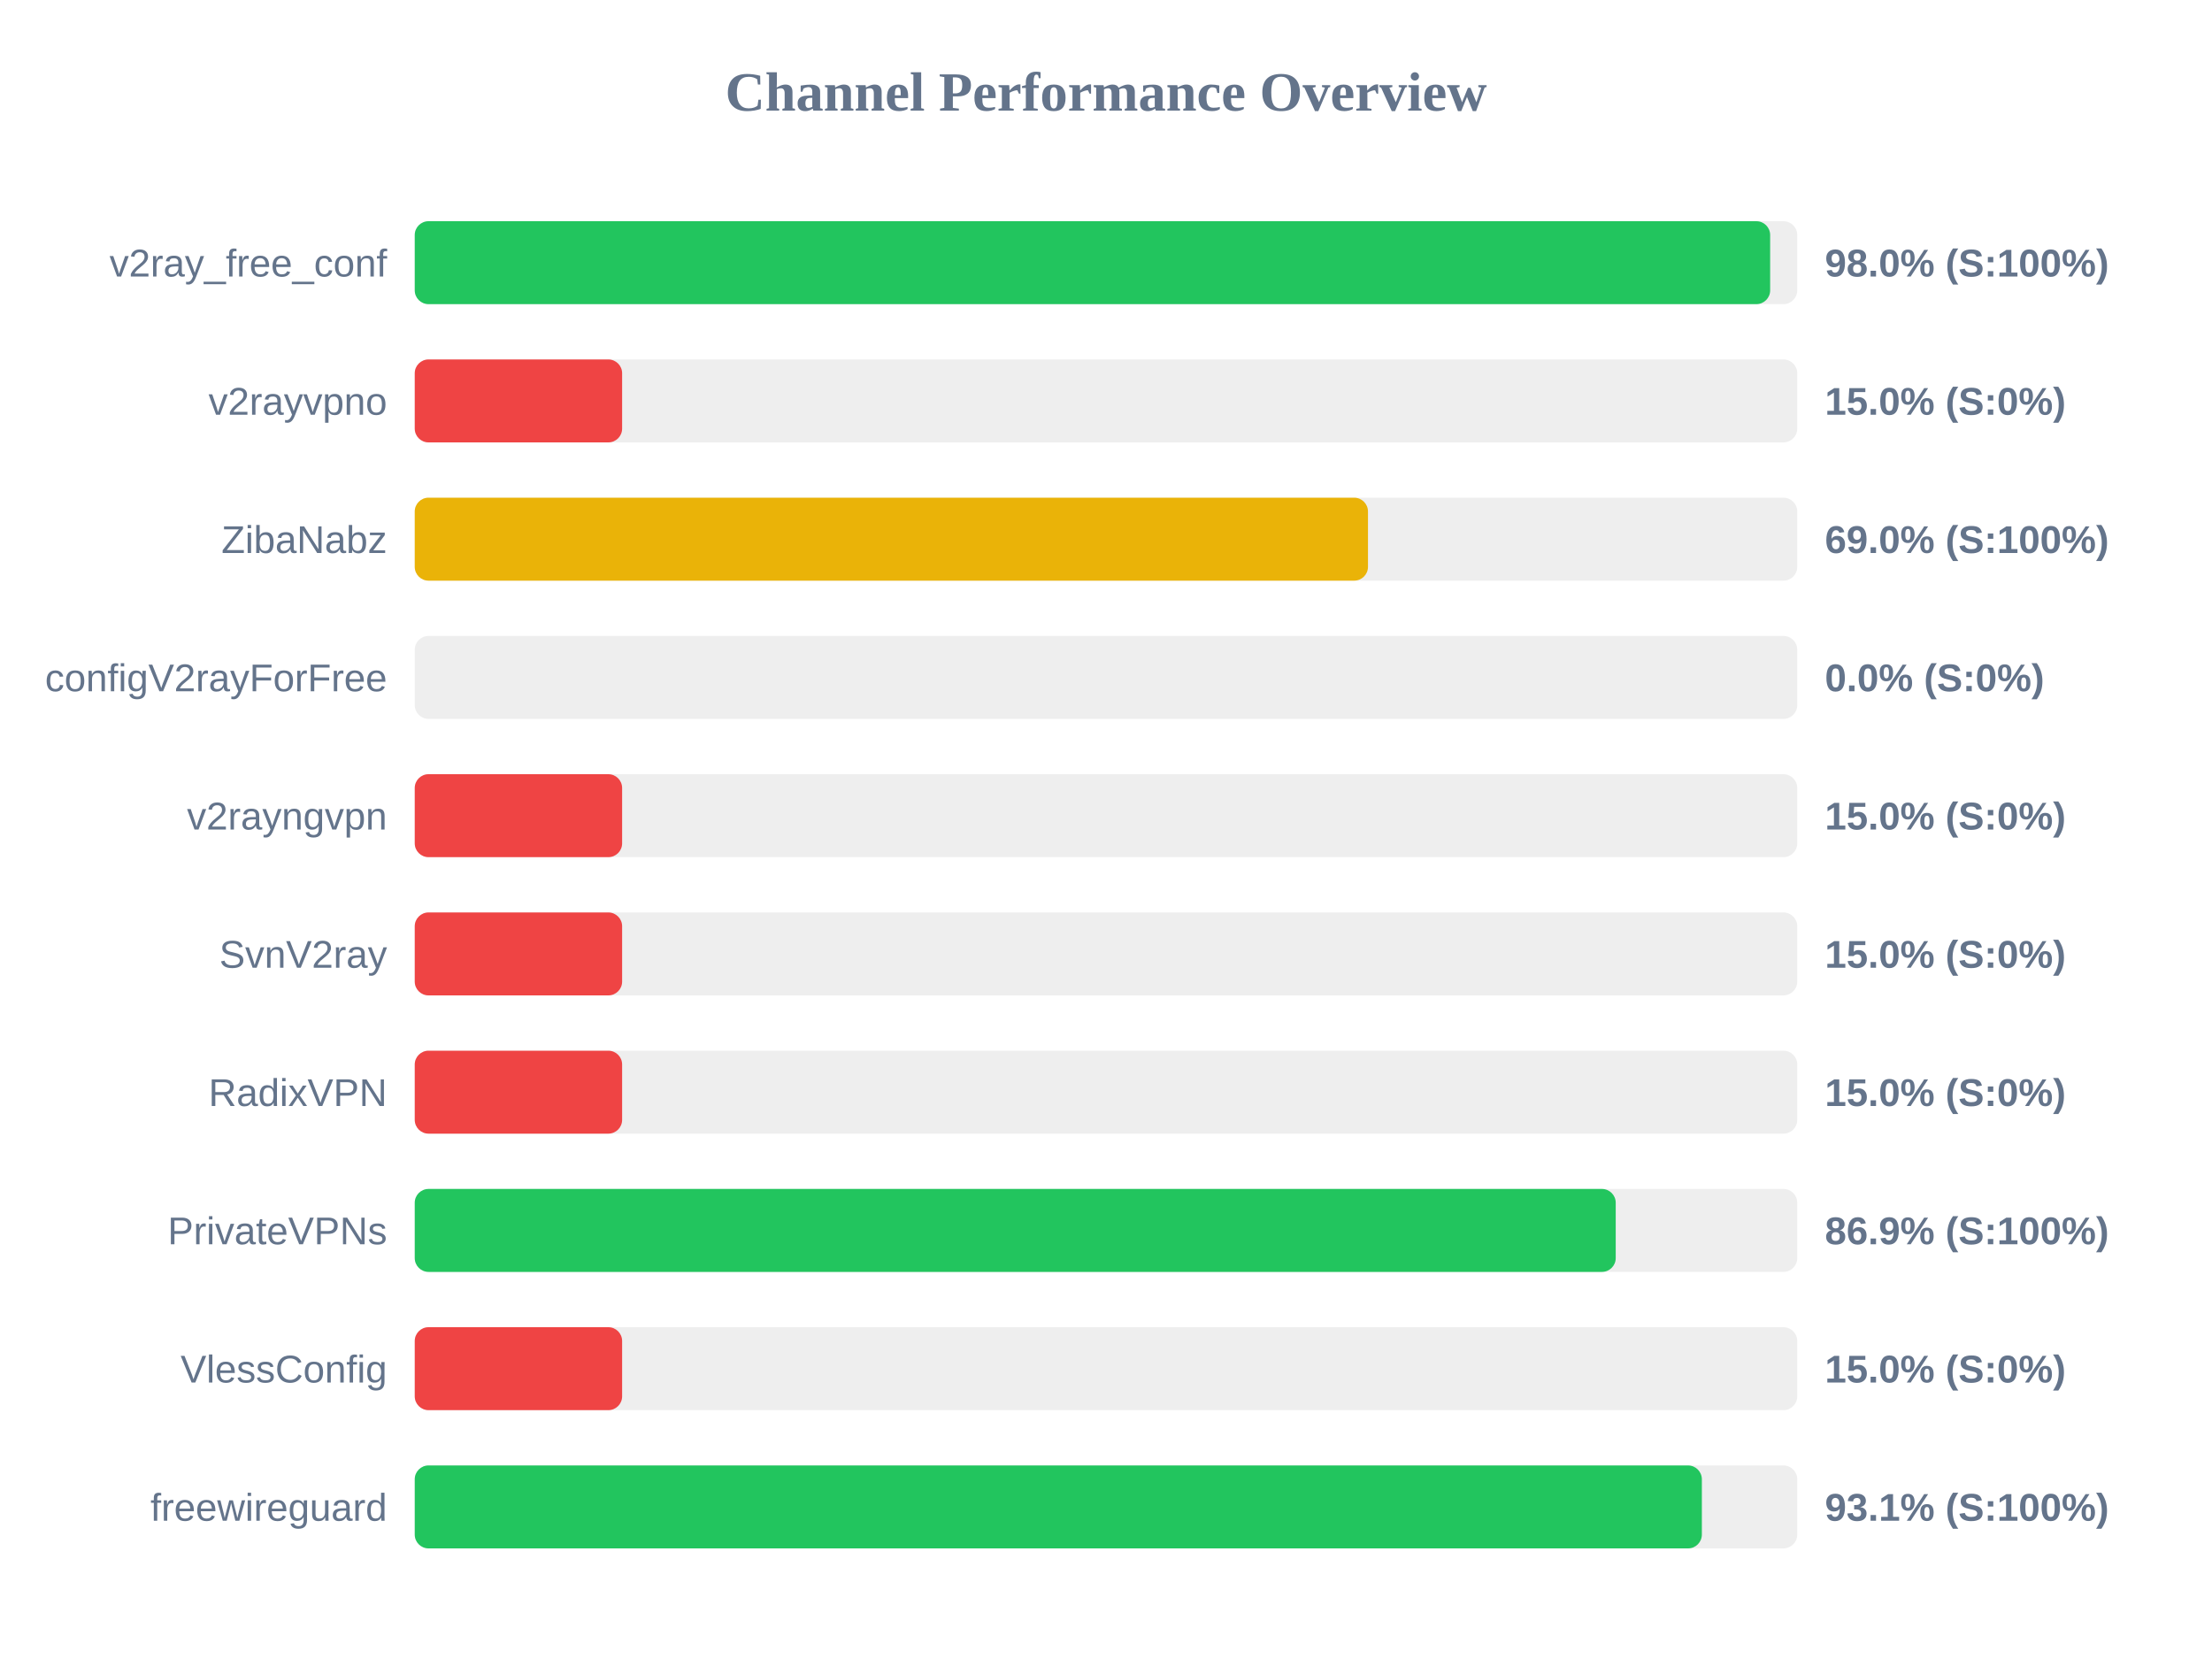
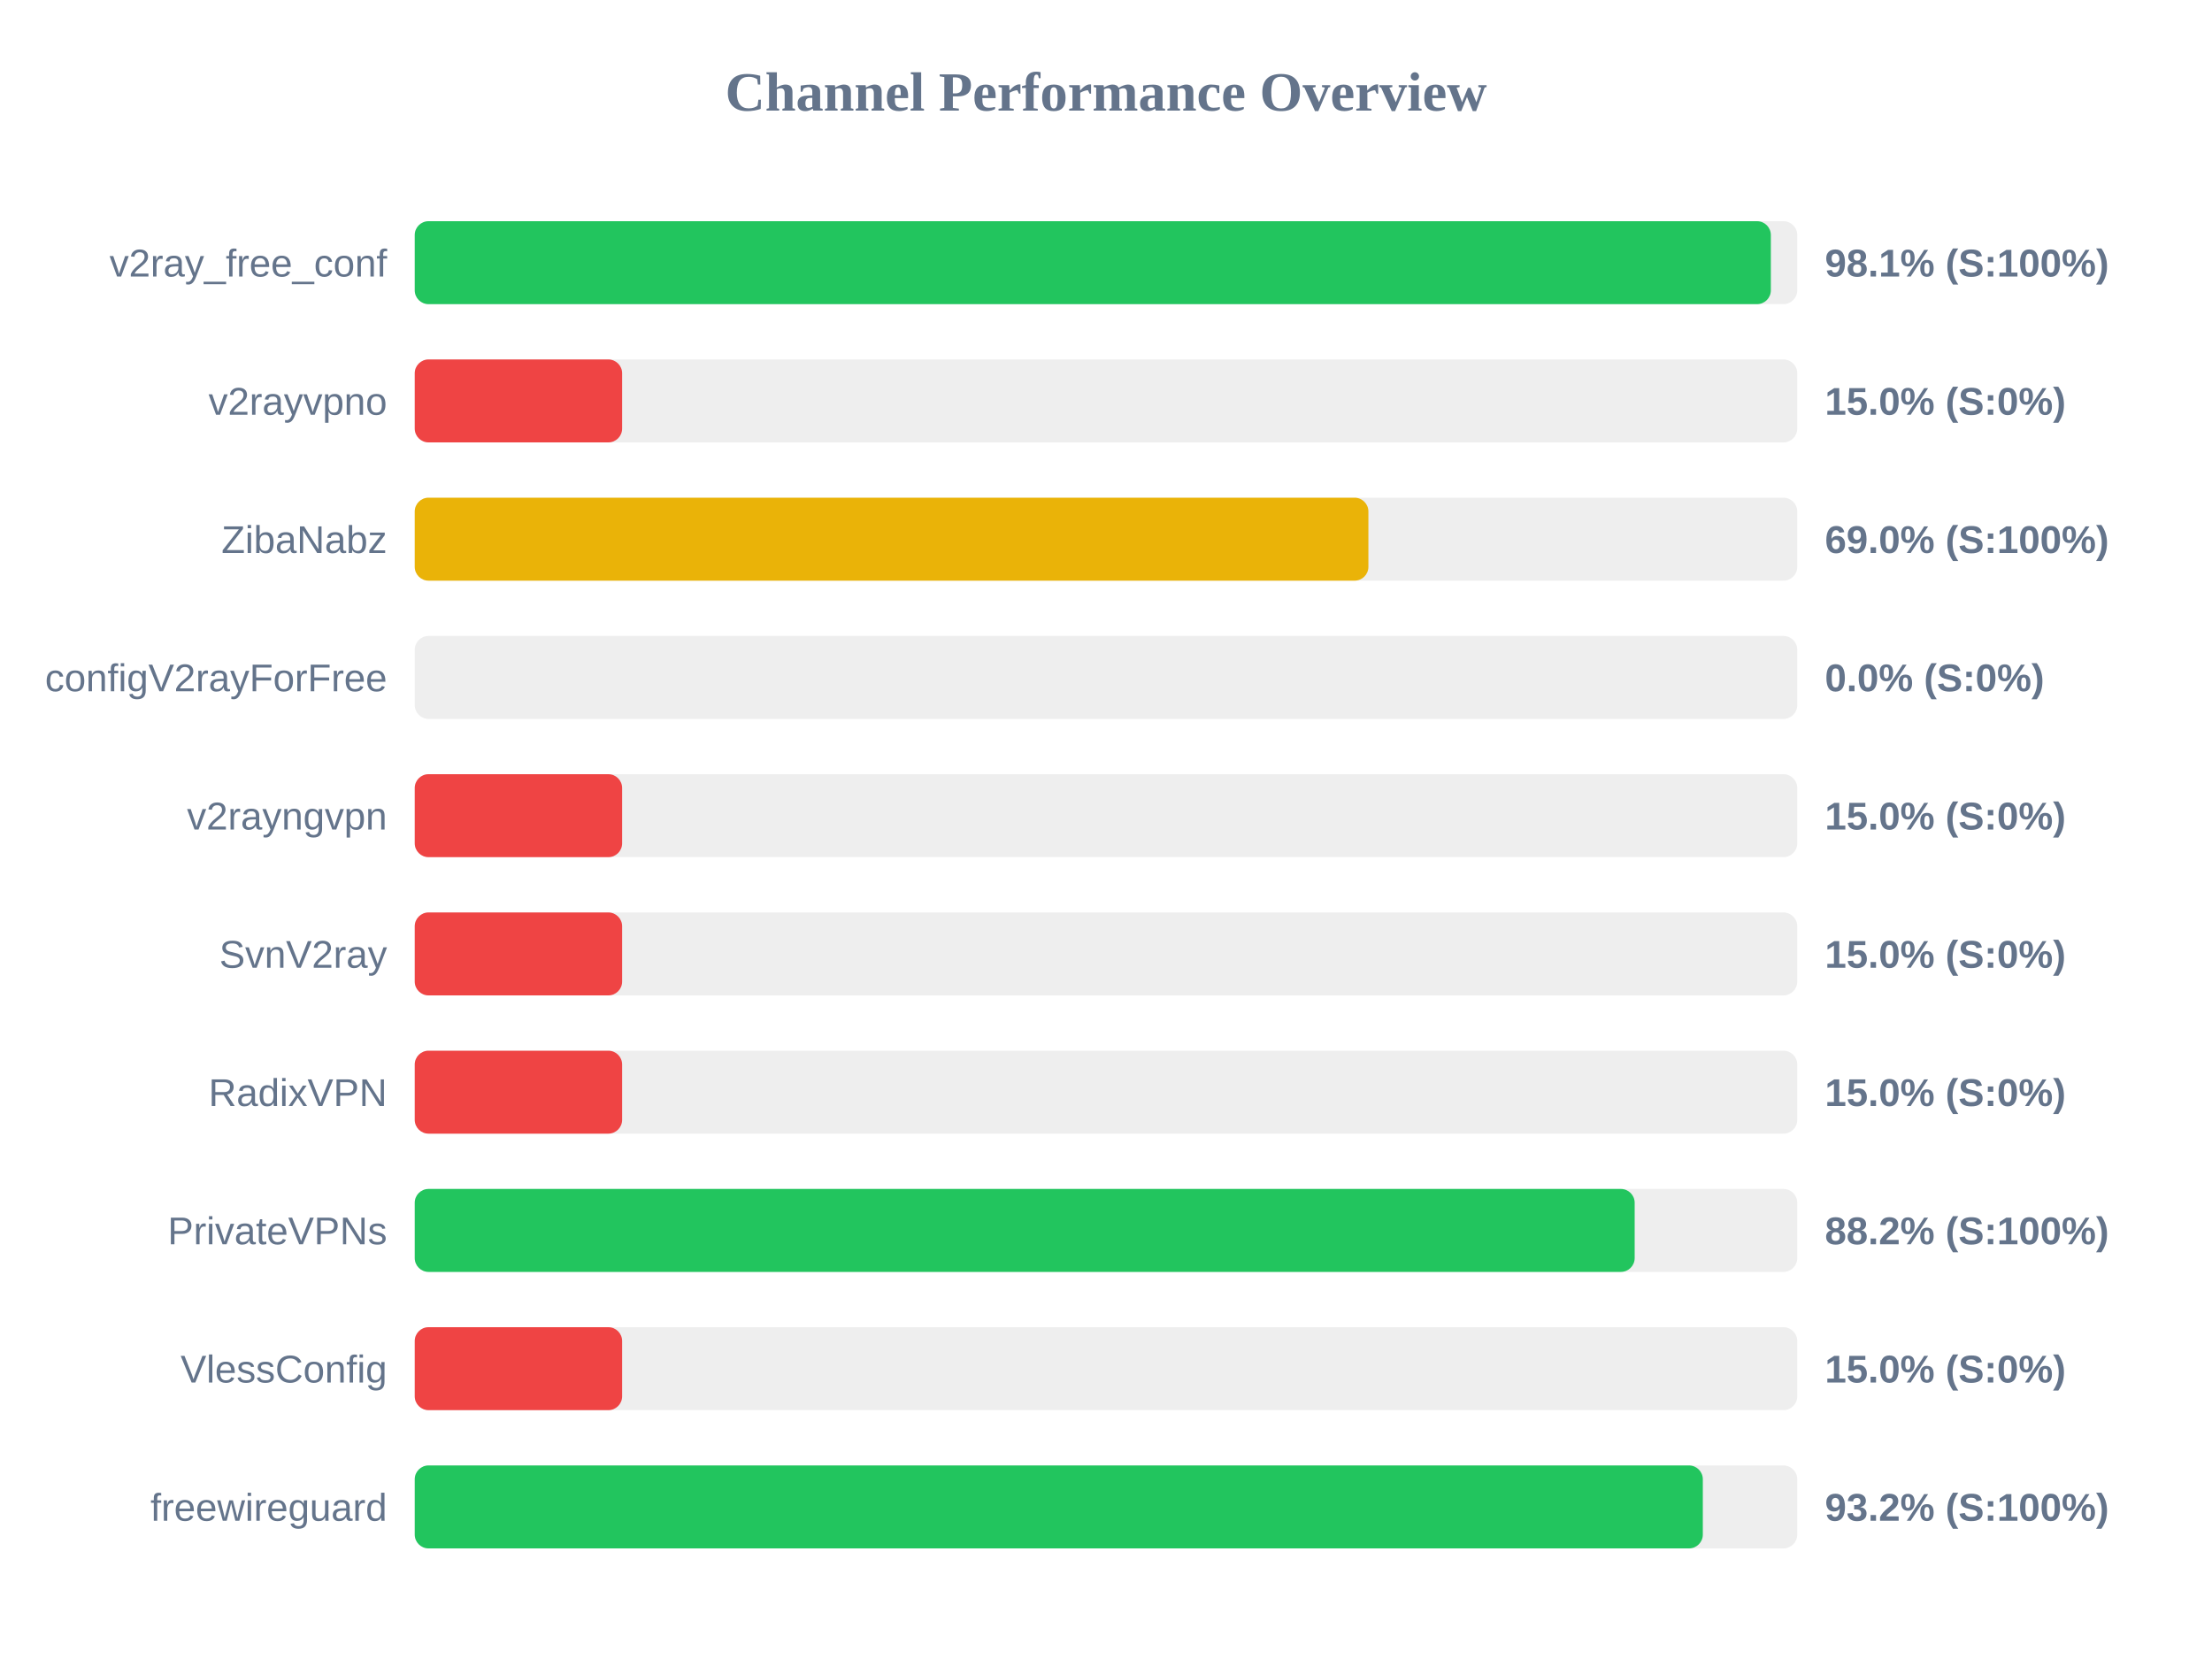
<svg xmlns="http://www.w3.org/2000/svg" width="800" height="600" version="1.1">
  <style>
        .row { font: 14px Arial; fill: #64748b; }
        .score { font: bold 14px Arial; fill: #64748b; }
    </style>
  <text x="400" y="40" text-anchor="middle" font-size="20px" font-weight="bold" fill="#64748b">Channel Performance Overview</text>
  <rect x="150" y="80" width="500" height="30" fill="#eee" rx="5" />
-   <rect x="150" y="80" width="490.2" height="30" fill="#22c55e" rx="5" />
+   <rect x="150" y="80" width="490.45" height="30" fill="#22c55e" rx="5" />
  <text x="140" y="100" text-anchor="end" class="row">v2ray_free_conf</text>
-   <text x="660" y="100" text-anchor="start" class="score">98.0% (S:100%)</text>
+   <text x="660" y="100" text-anchor="start" class="score">98.1% (S:100%)</text>
  <rect x="150" y="130" width="500" height="30" fill="#eee" rx="5" />
  <rect x="150" y="130" width="75.0" height="30" fill="#ef4444" rx="5" />
  <text x="140" y="150" text-anchor="end" class="row">v2rayvpno</text>
  <text x="660" y="150" text-anchor="start" class="score">15.0% (S:0%)</text>
  <rect x="150" y="180" width="500" height="30" fill="#eee" rx="5" />
-   <rect x="150" y="180" width="344.75" height="30" fill="#eab308" rx="5" />
+   <rect x="150" y="180" width="344.9" height="30" fill="#eab308" rx="5" />
  <text x="140" y="200" text-anchor="end" class="row">ZibaNabz</text>
  <text x="660" y="200" text-anchor="start" class="score">69.0% (S:100%)</text>
  <rect x="150" y="230" width="500" height="30" fill="#eee" rx="5" />
  <rect x="150" y="230" width="0.0" height="30" fill="#ef4444" rx="5" />
  <text x="140" y="250" text-anchor="end" class="row">configV2rayForFree</text>
  <text x="660" y="250" text-anchor="start" class="score">0.0% (S:0%)</text>
  <rect x="150" y="280" width="500" height="30" fill="#eee" rx="5" />
  <rect x="150" y="280" width="75.0" height="30" fill="#ef4444" rx="5" />
  <text x="140" y="300" text-anchor="end" class="row">v2rayngvpn</text>
  <text x="660" y="300" text-anchor="start" class="score">15.0% (S:0%)</text>
  <rect x="150" y="330" width="500" height="30" fill="#eee" rx="5" />
  <rect x="150" y="330" width="75.0" height="30" fill="#ef4444" rx="5" />
  <text x="140" y="350" text-anchor="end" class="row">SvnV2ray</text>
  <text x="660" y="350" text-anchor="start" class="score">15.0% (S:0%)</text>
  <rect x="150" y="380" width="500" height="30" fill="#eee" rx="5" />
  <rect x="150" y="380" width="75.0" height="30" fill="#ef4444" rx="5" />
  <text x="140" y="400" text-anchor="end" class="row">RadixVPN</text>
  <text x="660" y="400" text-anchor="start" class="score">15.0% (S:0%)</text>
  <rect x="150" y="430" width="500" height="30" fill="#eee" rx="5" />
-   <rect x="150" y="430" width="434.35" height="30" fill="#22c55e" rx="5" />
+   <rect x="150" y="430" width="441.2" height="30" fill="#22c55e" rx="5" />
  <text x="140" y="450" text-anchor="end" class="row">PrivateVPNs</text>
-   <text x="660" y="450" text-anchor="start" class="score">86.9% (S:100%)</text>
+   <text x="660" y="450" text-anchor="start" class="score">88.2% (S:100%)</text>
  <rect x="150" y="480" width="500" height="30" fill="#eee" rx="5" />
  <rect x="150" y="480" width="75.0" height="30" fill="#ef4444" rx="5" />
  <text x="140" y="500" text-anchor="end" class="row">VlessConfig</text>
  <text x="660" y="500" text-anchor="start" class="score">15.0% (S:0%)</text>
  <rect x="150" y="530" width="500" height="30" fill="#eee" rx="5" />
-   <rect x="150" y="530" width="465.5" height="30" fill="#22c55e" rx="5" />
+   <rect x="150" y="530" width="465.85" height="30" fill="#22c55e" rx="5" />
  <text x="140" y="550" text-anchor="end" class="row">freewireguard</text>
-   <text x="660" y="550" text-anchor="start" class="score">93.1% (S:100%)</text>
+   <text x="660" y="550" text-anchor="start" class="score">93.2% (S:100%)</text>
</svg>
